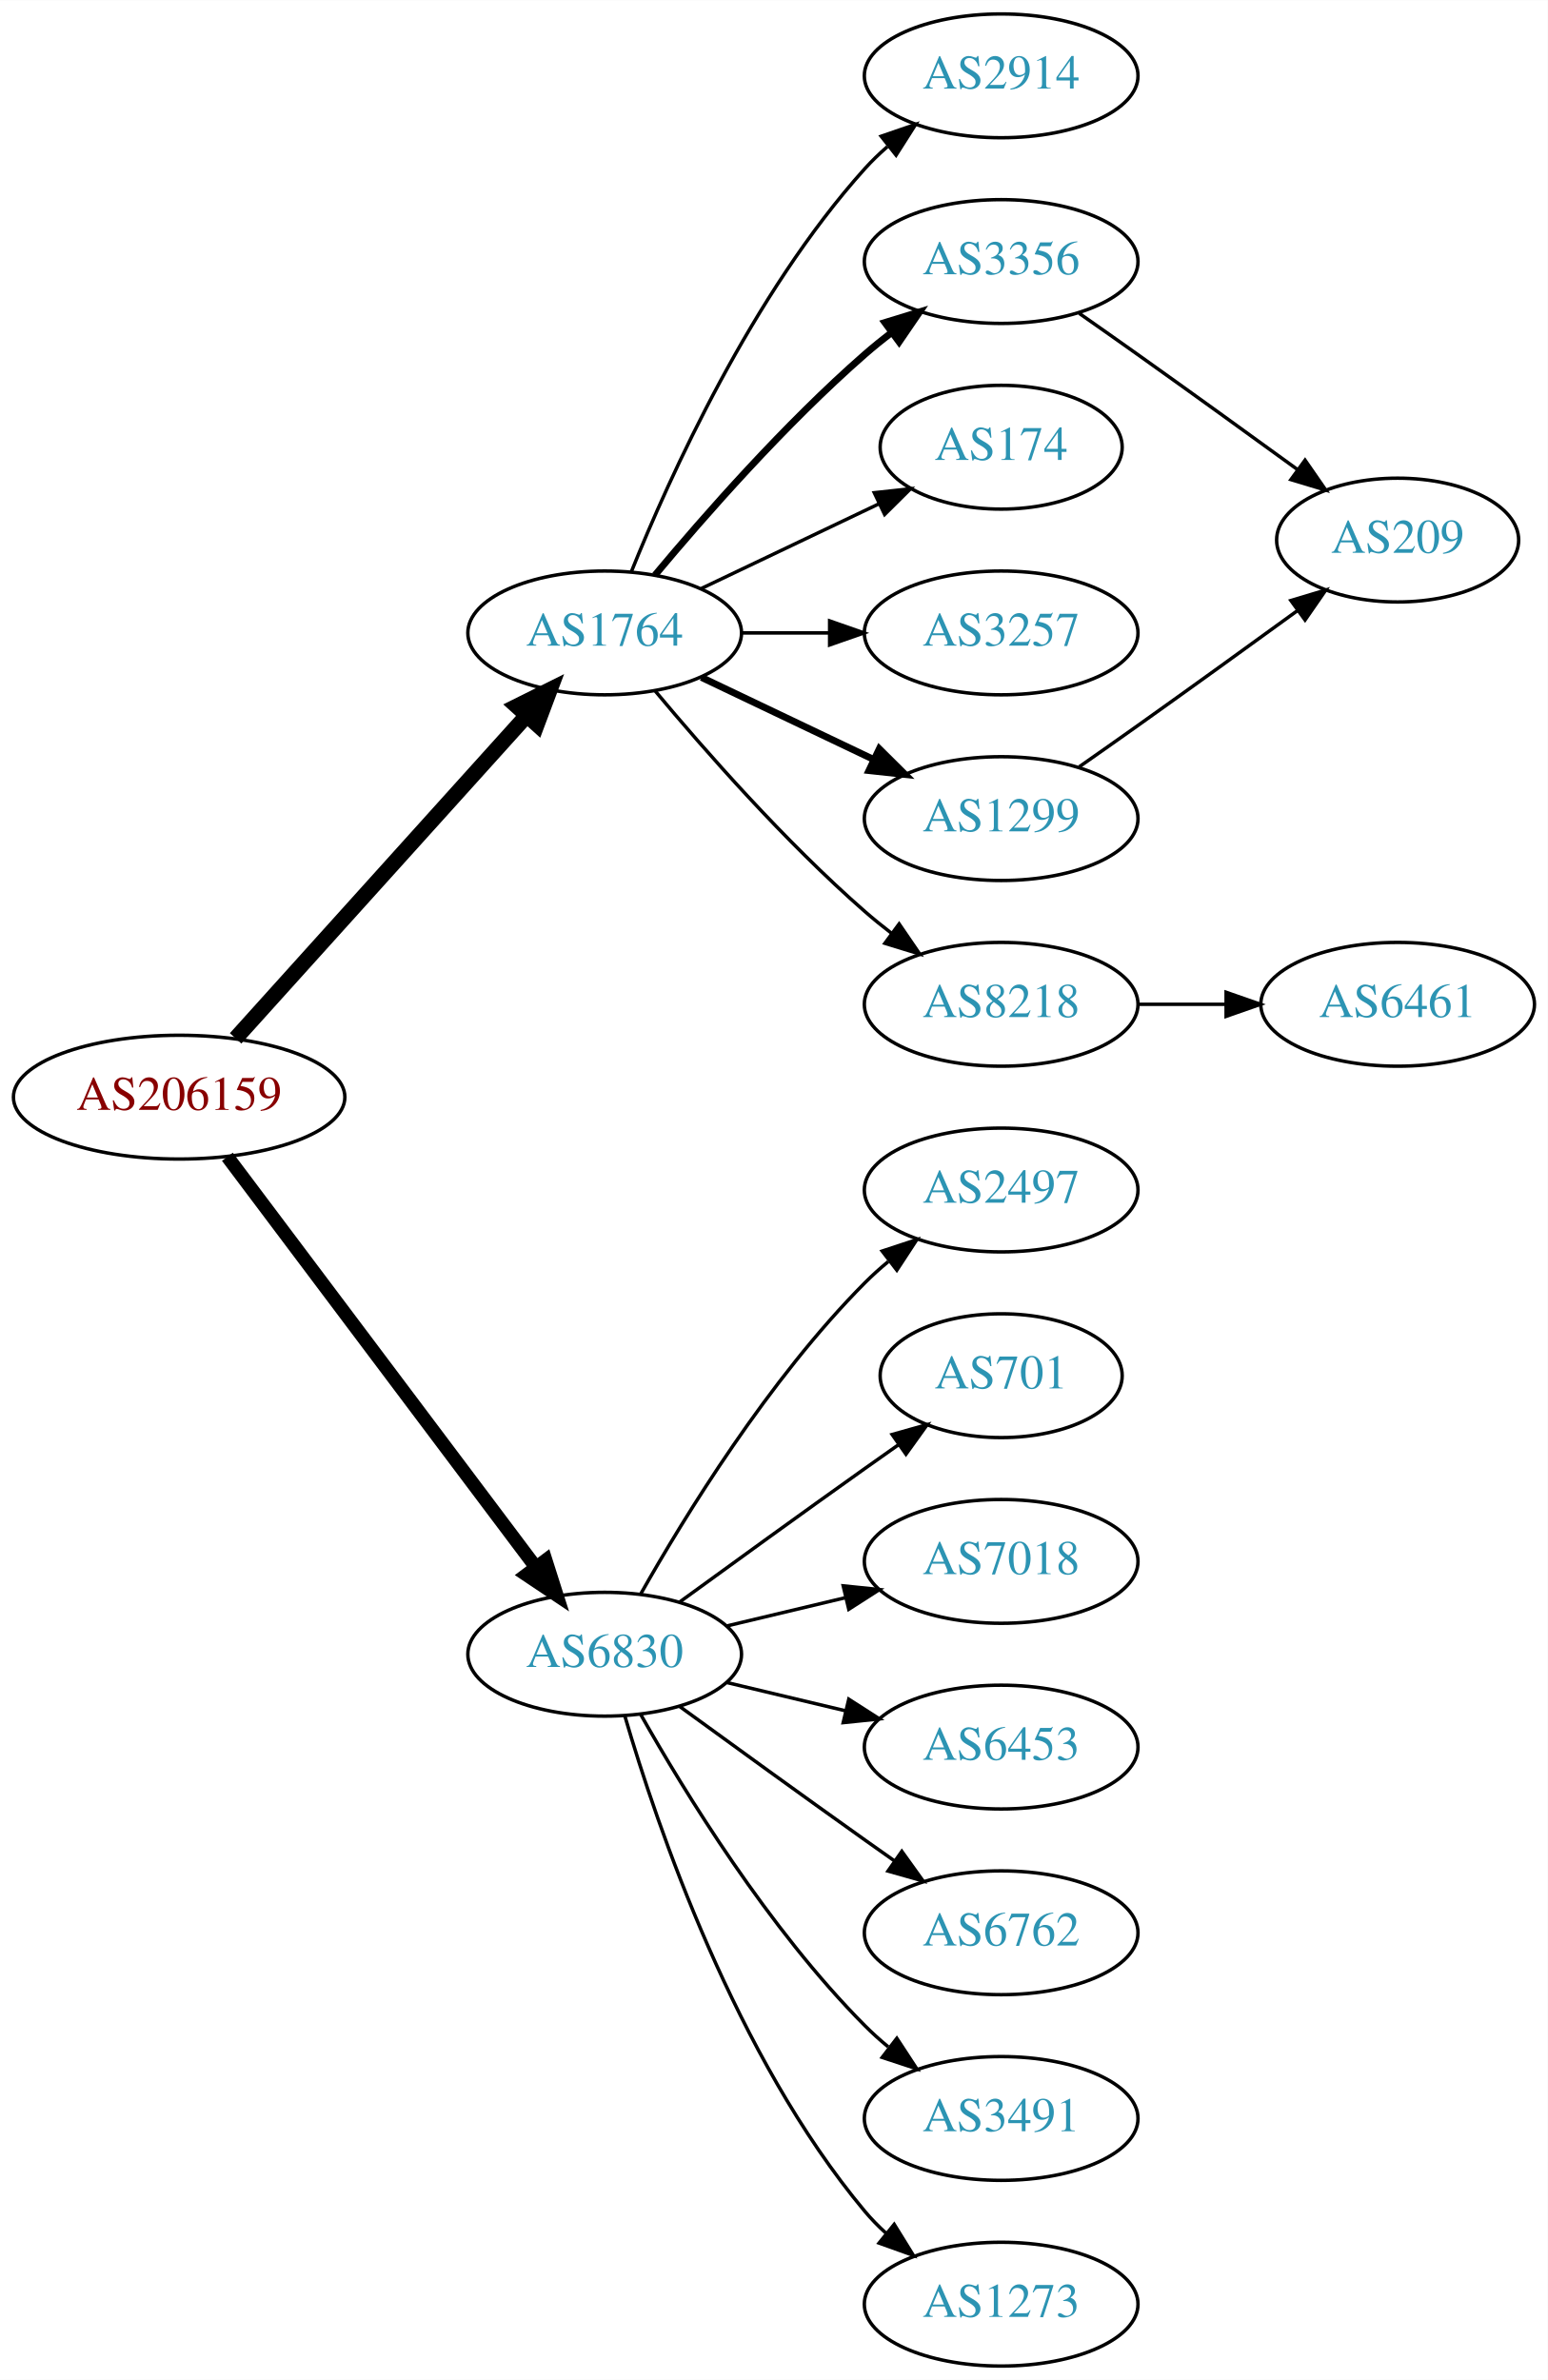
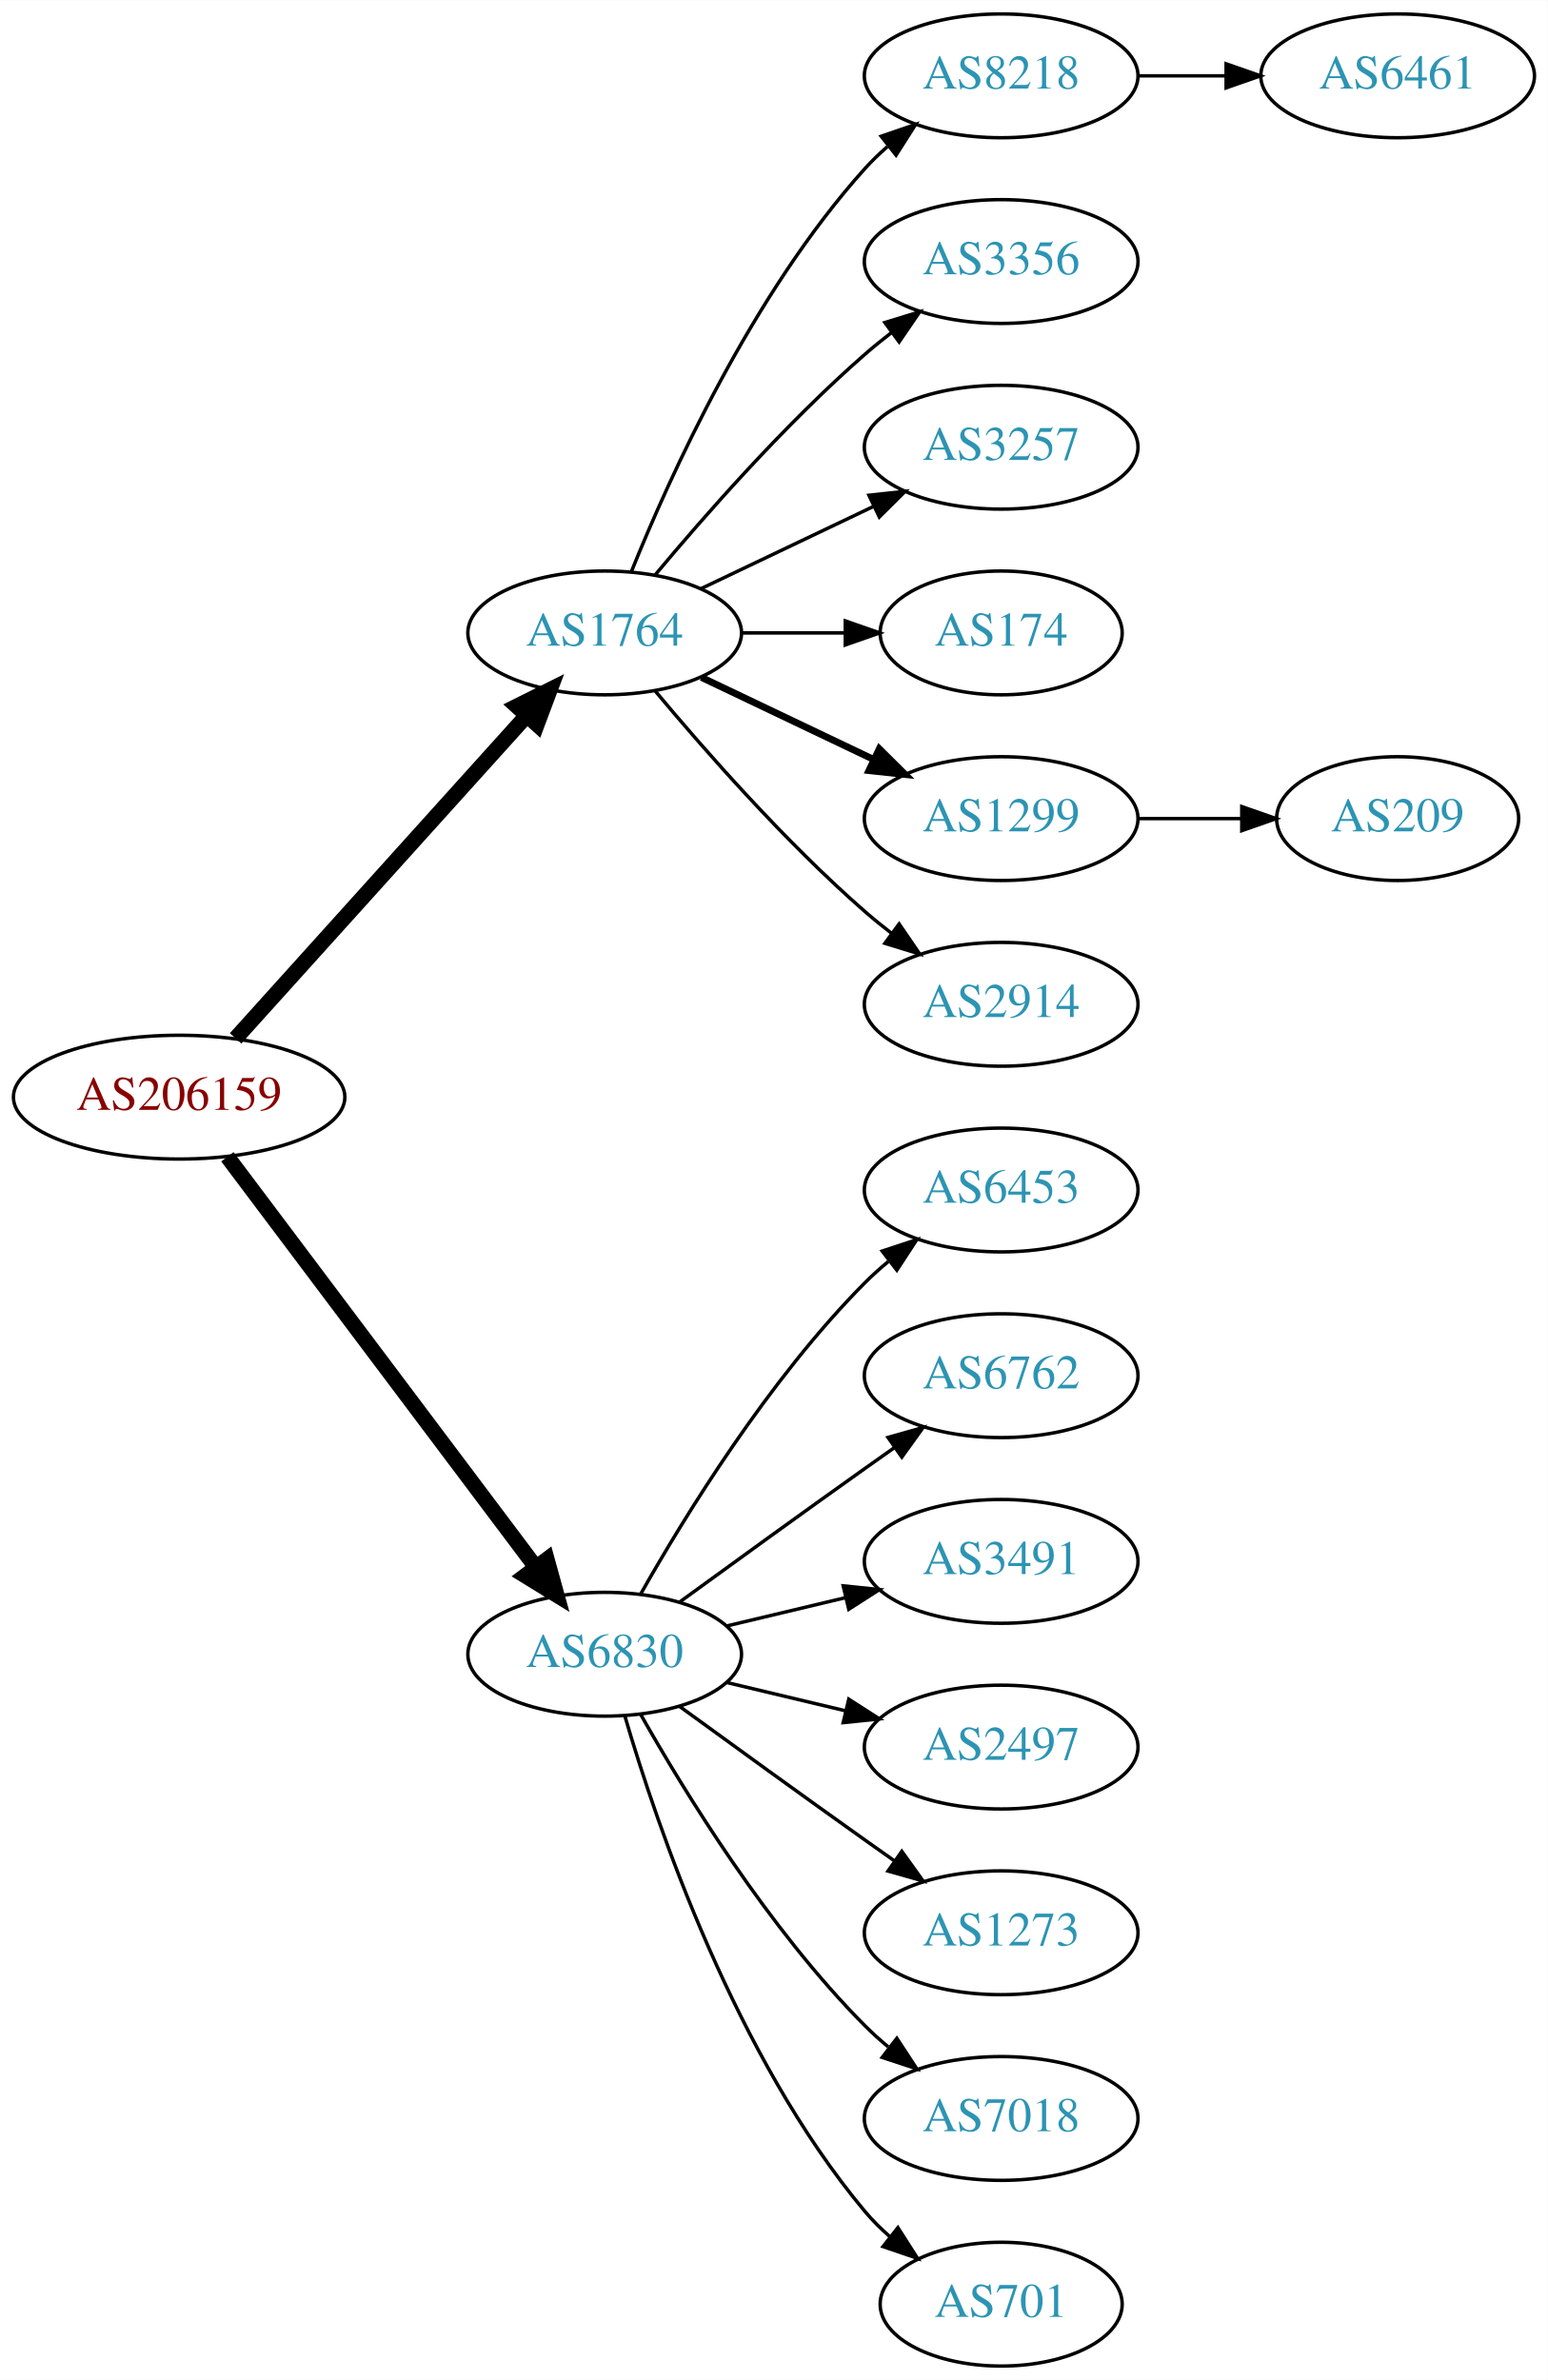
<svg xmlns="http://www.w3.org/2000/svg" xmlns:xlink="http://www.w3.org/1999/xlink" width="450pt" height="692pt" viewBox="0.00 0.00 450.07 692.00">
  <g id="graph0" class="graph" transform="scale(1 1) rotate(0) translate(4 688)">
    <polygon fill="white" stroke="none" points="-4,4 -4,-688 446.07,-688 446.07,4 -4,4" />
    <g id="node1" class="node">
      <g id="a_node1">
        <a xlink:href="/asn/206159" xlink:title="AS206159 ~ VAO-AS [AT]">
          <ellipse fill="#ffffff" stroke="black" cx="48.096" cy="-369" rx="48.192" ry="18" />
          <text text-anchor="middle" x="48.096" y="-365.3" font-family="Times,serif" font-size="14.00" fill="#880000">AS206159</text>
        </a>
      </g>
    </g>
    <g id="node2" class="node">
      <g id="a_node2">
        <a xlink:href="/asn/1764" xlink:title="AS1764 ~ NEXTLAYER-AS [AT]">
          <ellipse fill="#ffffff" stroke="black" cx="171.838" cy="-504" rx="39.794" ry="18" />
          <text text-anchor="middle" x="171.838" y="-500.3" font-family="Times,serif" font-size="14.00" fill="#2c94b3">AS1764</text>
        </a>
      </g>
    </g>
    <g id="edge1" class="edge">
      <path fill="none" stroke="black" stroke-width="4.5" d="M64.514,-386.098C85.945,-409.862 124.837,-452.99 149.174,-479.977" />
      <polygon fill="black" stroke="black" stroke-width="4.5" points="146.304,-482.674 155.925,-487.463 152.152,-477.4 146.304,-482.674" />
    </g>
    <g id="node3" class="node">
      <g id="a_node3">
-         <a xlink:href="/asn/6830" xlink:title="AS6830 ~ LGI-UPC [AT]">
+         <a xlink:href="/asn/6830" xlink:title="AS6830 ~ LibertyGlobal [AT]">
          <ellipse fill="#ffffff" stroke="black" cx="171.838" cy="-207" rx="39.794" ry="18" />
          <text text-anchor="middle" x="171.838" y="-203.3" font-family="Times,serif" font-size="14.00" fill="#2c94b3">AS6830</text>
        </a>
      </g>
    </g>
    <g id="edge2" class="edge">
-       <path fill="none" stroke="black" stroke-width="3.938" d="M62.124,-351.663C83.634,-323.04 126.675,-265.767 151.664,-232.514" />
-       <polygon fill="black" stroke="black" stroke-width="3.938" points="154.693,-234.309 157.903,-224.212 149.097,-230.104 154.693,-234.309" />
+       <path fill="none" stroke="black" stroke-width="4.5" d="M62.124,-351.663C83.634,-323.04 126.675,-265.767 151.664,-232.514" />
+       <polygon fill="black" stroke="black" stroke-width="4.5" points="155.043,-234.572 157.903,-224.212 148.748,-229.841 155.043,-234.572" />
    </g>
    <g id="node4" class="node">
      <g id="a_node4">
-         <a xlink:href="/asn/2914" xlink:title="AS2914 ~ NTT America, Inc. [US]">
+         <a xlink:href="/asn/8218" xlink:title="AS8218 ~ legacy Neotelecoms [FR]">
          <ellipse fill="#ffffff" stroke="black" cx="287.131" cy="-666" rx="39.794" ry="18" />
-           <text text-anchor="middle" x="287.131" y="-662.3" font-family="Times,serif" font-size="14.00" fill="#2c94b3">AS2914</text>
+           <text text-anchor="middle" x="287.131" y="-662.3" font-family="Times,serif" font-size="14.00" fill="#2c94b3">AS8218</text>
        </a>
      </g>
    </g>
    <g id="edge3" class="edge">
      <path fill="none" stroke="black" d="M179.586,-521.787C190.637,-549.243 214.69,-602.578 247.484,-639 249.487,-641.224 251.706,-643.363 254.038,-645.397" />
      <polygon fill="black" stroke="black" points="252.236,-648.433 262.257,-651.873 256.569,-642.935 252.236,-648.433" />
    </g>
    <g id="node5" class="node">
      <g id="a_node5">
        <a xlink:href="/asn/3356" xlink:title="AS3356 ~ Level 3 Parent, LLC [US]">
          <ellipse fill="#ffffff" stroke="black" cx="287.131" cy="-612" rx="39.794" ry="18" />
          <text text-anchor="middle" x="287.131" y="-608.3" font-family="Times,serif" font-size="14.00" fill="#2c94b3">AS3356</text>
        </a>
      </g>
    </g>
    <g id="edge4" class="edge">
-       <path fill="none" stroke="black" stroke-width="2" d="M186.468,-520.817C200.751,-537.929 224.297,-564.745 247.484,-585 249.95,-587.154 252.589,-589.294 255.286,-591.372" />
-       <polygon fill="black" stroke="black" stroke-width="2" points="253.311,-594.264 263.44,-597.37 257.459,-588.625 253.311,-594.264" />
+       <path fill="none" stroke="black" d="M186.468,-520.817C200.751,-537.929 224.297,-564.745 247.484,-585 249.95,-587.154 252.589,-589.294 255.286,-591.372" />
+       <polygon fill="black" stroke="black" points="253.311,-594.264 263.44,-597.37 257.459,-588.625 253.311,-594.264" />
    </g>
    <g id="node6" class="node">
      <g id="a_node6">
-         <a xlink:href="/asn/174" xlink:title="AS174 ~ Cogent Communications [US]">
-           <ellipse fill="#ffffff" stroke="black" cx="287.131" cy="-558" rx="35.194" ry="18" />
-           <text text-anchor="middle" x="287.131" y="-554.3" font-family="Times,serif" font-size="14.00" fill="#2c94b3">AS174</text>
+         <a xlink:href="/asn/3257" xlink:title="AS3257 ~ GTT [DE]">
+           <ellipse fill="#ffffff" stroke="black" cx="287.131" cy="-558" rx="39.794" ry="18" />
+           <text text-anchor="middle" x="287.131" y="-554.3" font-family="Times,serif" font-size="14.00" fill="#2c94b3">AS3257</text>
        </a>
      </g>
    </g>
    <g id="edge5" class="edge">
-       <path fill="none" stroke="black" d="M199.974,-516.934C215.406,-524.29 234.892,-533.577 251.427,-541.459" />
-       <polygon fill="black" stroke="black" points="250.236,-544.768 260.769,-545.911 253.247,-538.449 250.236,-544.768" />
+       <path fill="none" stroke="black" d="M199.974,-516.934C214.968,-524.081 233.789,-533.052 250.013,-540.785" />
+       <polygon fill="black" stroke="black" points="248.683,-544.028 259.216,-545.171 251.695,-537.709 248.683,-544.028" />
    </g>
    <g id="node7" class="node">
      <g id="a_node7">
-         <a xlink:href="/asn/3257" xlink:title="AS3257 ~ GTT [DE]">
-           <ellipse fill="#ffffff" stroke="black" cx="287.131" cy="-504" rx="39.794" ry="18" />
-           <text text-anchor="middle" x="287.131" y="-500.3" font-family="Times,serif" font-size="14.00" fill="#2c94b3">AS3257</text>
+         <a xlink:href="/asn/174" xlink:title="AS174 ~ Cogent Communications [US]">
+           <ellipse fill="#ffffff" stroke="black" cx="287.131" cy="-504" rx="35.194" ry="18" />
+           <text text-anchor="middle" x="287.131" y="-500.3" font-family="Times,serif" font-size="14.00" fill="#2c94b3">AS174</text>
        </a>
      </g>
    </g>
    <g id="edge6" class="edge">
-       <path fill="none" stroke="black" d="M211.51,-504C219.713,-504 228.477,-504 237.009,-504" />
-       <polygon fill="black" stroke="black" points="237.248,-507.5 247.248,-504 237.248,-500.5 237.248,-507.5" />
+       <path fill="none" stroke="black" d="M211.51,-504C221.215,-504 231.706,-504 241.669,-504" />
+       <polygon fill="black" stroke="black" points="241.805,-507.5 251.805,-504 241.805,-500.5 241.805,-507.5" />
    </g>
    <g id="node8" class="node">
      <g id="a_node8">
-         <a xlink:href="/asn/8218" xlink:title="AS8218 ~ legacy Neotelecoms [FR]">
-           <ellipse fill="#ffffff" stroke="black" cx="287.131" cy="-396" rx="39.794" ry="18" />
-           <text text-anchor="middle" x="287.131" y="-392.3" font-family="Times,serif" font-size="14.00" fill="#2c94b3">AS8218</text>
-         </a>
-       </g>
-     </g>
-     <g id="edge7" class="edge">
-       <path fill="none" stroke="black" d="M186.468,-487.183C200.751,-470.071 224.297,-443.255 247.484,-423 249.95,-420.846 252.589,-418.706 255.286,-416.628" />
-       <polygon fill="black" stroke="black" points="257.459,-419.375 263.44,-410.63 253.311,-413.736 257.459,-419.375" />
-     </g>
-     <g id="node9" class="node">
-       <g id="a_node9">
        <a xlink:href="/asn/1299" xlink:title="AS1299 ~ Telia Carrier [EU]">
          <ellipse fill="#ffffff" stroke="black" cx="287.131" cy="-450" rx="39.794" ry="18" />
          <text text-anchor="middle" x="287.131" y="-446.3" font-family="Times,serif" font-size="14.00" fill="#2c94b3">AS1299</text>
        </a>
      </g>
    </g>
-     <g id="edge8" class="edge">
+     <g id="edge7" class="edge">
      <path fill="none" stroke="black" stroke-width="2" d="M199.974,-491.066C214.968,-483.919 233.789,-474.948 250.013,-467.215" />
      <polygon fill="black" stroke="black" stroke-width="2" points="251.695,-470.291 259.216,-462.829 248.683,-463.972 251.695,-470.291" />
    </g>
+     <g id="node9" class="node">
+       <g id="a_node9">
+         <a xlink:href="/asn/2914" xlink:title="AS2914 ~ NTT America, Inc. [US]">
+           <ellipse fill="#ffffff" stroke="black" cx="287.131" cy="-396" rx="39.794" ry="18" />
+           <text text-anchor="middle" x="287.131" y="-392.3" font-family="Times,serif" font-size="14.00" fill="#2c94b3">AS2914</text>
+         </a>
+       </g>
+     </g>
+     <g id="edge8" class="edge">
+       <path fill="none" stroke="black" d="M186.468,-487.183C200.751,-470.071 224.297,-443.255 247.484,-423 249.95,-420.846 252.589,-418.706 255.286,-416.628" />
+       <polygon fill="black" stroke="black" points="257.459,-419.375 263.44,-410.63 253.311,-413.736 257.459,-419.375" />
+     </g>
    <g id="node12" class="node">
      <g id="a_node12">
-         <a xlink:href="/asn/2497" xlink:title="AS2497 ~ Internet Initiative Japan Inc. [JP]">
+         <a xlink:href="/asn/6453" xlink:title="AS6453 ~ TATA COMMUNICATIONS (AMERICA) INC [US]">
          <ellipse fill="#ffffff" stroke="black" cx="287.131" cy="-342" rx="39.794" ry="18" />
-           <text text-anchor="middle" x="287.131" y="-338.3" font-family="Times,serif" font-size="14.00" fill="#2c94b3">AS2497</text>
-         </a>
-       </g>
-     </g>
-     <g id="edge12" class="edge">
+           <text text-anchor="middle" x="287.131" y="-338.3" font-family="Times,serif" font-size="14.00" fill="#2c94b3">AS6453</text>
+         </a>
+       </g>
+     </g>
+     <g id="edge11" class="edge">
      <path fill="none" stroke="black" d="M182.298,-224.49C195.08,-247.096 219.512,-286.886 247.484,-315 249.595,-317.121 251.891,-319.188 254.277,-321.171" />
      <polygon fill="black" stroke="black" points="252.529,-324.242 262.592,-327.556 256.792,-318.69 252.529,-324.242" />
    </g>
    <g id="node13" class="node">
      <g id="a_node13">
-         <a xlink:href="/asn/701" xlink:title="AS701 ~ UUNET [US]">
-           <ellipse fill="#ffffff" stroke="black" cx="287.131" cy="-288" rx="35.194" ry="18" />
-           <text text-anchor="middle" x="287.131" y="-284.3" font-family="Times,serif" font-size="14.00" fill="#2c94b3">AS701</text>
-         </a>
-       </g>
-     </g>
-     <g id="edge13" class="edge">
-       <path fill="none" stroke="black" d="M193.686,-222.222C208.62,-233.091 229.234,-248.025 247.484,-261 250.695,-263.282 254.064,-265.661 257.418,-268.018" />
-       <polygon fill="black" stroke="black" points="255.43,-270.899 265.629,-273.77 259.447,-265.166 255.43,-270.899" />
+         <a xlink:href="/asn/6762" xlink:title="AS6762 ~ TELECOM ITALIA SPARKLE S.p.A. [IT]">
+           <ellipse fill="#ffffff" stroke="black" cx="287.131" cy="-288" rx="39.794" ry="18" />
+           <text text-anchor="middle" x="287.131" y="-284.3" font-family="Times,serif" font-size="14.00" fill="#2c94b3">AS6762</text>
+         </a>
+       </g>
+     </g>
+     <g id="edge12" class="edge">
+       <path fill="none" stroke="black" d="M193.686,-222.222C208.62,-233.091 229.234,-248.025 247.484,-261 250.305,-263.005 253.248,-265.085 256.196,-267.159" />
+       <polygon fill="black" stroke="black" points="254.223,-270.05 264.421,-272.926 258.242,-264.319 254.223,-270.05" />
    </g>
    <g id="node14" class="node">
      <g id="a_node14">
-         <a xlink:href="/asn/7018" xlink:title="AS7018 ~ AT&amp;T Services, Inc. [US]">
+         <a xlink:href="/asn/3491" xlink:title="AS3491 ~ PCCW Global, Inc. [US]">
          <ellipse fill="#ffffff" stroke="black" cx="287.131" cy="-234" rx="39.794" ry="18" />
-           <text text-anchor="middle" x="287.131" y="-230.3" font-family="Times,serif" font-size="14.00" fill="#2c94b3">AS7018</text>
-         </a>
-       </g>
-     </g>
-     <g id="edge14" class="edge">
+           <text text-anchor="middle" x="287.131" y="-230.3" font-family="Times,serif" font-size="14.00" fill="#2c94b3">AS3491</text>
+         </a>
+       </g>
+     </g>
+     <g id="edge13" class="edge">
      <path fill="none" stroke="black" d="M207.445,-215.248C218.316,-217.838 230.471,-220.735 241.913,-223.462" />
      <polygon fill="black" stroke="black" points="241.197,-226.889 251.736,-225.803 242.819,-220.08 241.197,-226.889" />
    </g>
    <g id="node15" class="node">
      <g id="a_node15">
-         <a xlink:href="/asn/6453" xlink:title="AS6453 ~ TATA COMMUNICATIONS (AMERICA) INC [US]">
+         <a xlink:href="/asn/2497" xlink:title="AS2497 ~ Internet Initiative Japan Inc. [JP]">
          <ellipse fill="#ffffff" stroke="black" cx="287.131" cy="-180" rx="39.794" ry="18" />
-           <text text-anchor="middle" x="287.131" y="-176.3" font-family="Times,serif" font-size="14.00" fill="#2c94b3">AS6453</text>
-         </a>
-       </g>
-     </g>
-     <g id="edge15" class="edge">
+           <text text-anchor="middle" x="287.131" y="-176.3" font-family="Times,serif" font-size="14.00" fill="#2c94b3">AS2497</text>
+         </a>
+       </g>
+     </g>
+     <g id="edge14" class="edge">
      <path fill="none" stroke="black" d="M207.445,-198.752C218.316,-196.162 230.471,-193.265 241.913,-190.538" />
      <polygon fill="black" stroke="black" points="242.819,-193.92 251.736,-188.197 241.197,-187.111 242.819,-193.92" />
    </g>
    <g id="node16" class="node">
      <g id="a_node16">
-         <a xlink:href="/asn/6762" xlink:title="AS6762 ~ TELECOM ITALIA SPARKLE S.p.A. [IT]">
+         <a xlink:href="/asn/1273" xlink:title="AS1273 ~ Vodafone Group PLC [EU]">
          <ellipse fill="#ffffff" stroke="black" cx="287.131" cy="-126" rx="39.794" ry="18" />
-           <text text-anchor="middle" x="287.131" y="-122.3" font-family="Times,serif" font-size="14.00" fill="#2c94b3">AS6762</text>
-         </a>
-       </g>
-     </g>
-     <g id="edge16" class="edge">
+           <text text-anchor="middle" x="287.131" y="-122.3" font-family="Times,serif" font-size="14.00" fill="#2c94b3">AS1273</text>
+         </a>
+       </g>
+     </g>
+     <g id="edge15" class="edge">
      <path fill="none" stroke="black" d="M193.686,-191.778C208.62,-180.909 229.234,-165.975 247.484,-153 250.305,-150.995 253.248,-148.915 256.196,-146.841" />
      <polygon fill="black" stroke="black" points="258.242,-149.681 264.421,-141.074 254.223,-143.95 258.242,-149.681" />
    </g>
    <g id="node17" class="node">
      <g id="a_node17">
-         <a xlink:href="/asn/3491" xlink:title="AS3491 ~ PCCW Global, Inc. [US]">
+         <a xlink:href="/asn/7018" xlink:title="AS7018 ~ AT&amp;T Services, Inc. [US]">
          <ellipse fill="#ffffff" stroke="black" cx="287.131" cy="-72" rx="39.794" ry="18" />
-           <text text-anchor="middle" x="287.131" y="-68.3" font-family="Times,serif" font-size="14.00" fill="#2c94b3">AS3491</text>
-         </a>
-       </g>
-     </g>
-     <g id="edge17" class="edge">
+           <text text-anchor="middle" x="287.131" y="-68.3" font-family="Times,serif" font-size="14.00" fill="#2c94b3">AS7018</text>
+         </a>
+       </g>
+     </g>
+     <g id="edge16" class="edge">
      <path fill="none" stroke="black" d="M182.298,-189.51C195.08,-166.904 219.512,-127.114 247.484,-99 249.595,-96.879 251.891,-94.812 254.277,-92.829" />
      <polygon fill="black" stroke="black" points="256.792,-95.31 262.592,-86.444 252.529,-89.758 256.792,-95.31" />
    </g>
    <g id="node18" class="node">
      <g id="a_node18">
-         <a xlink:href="/asn/1273" xlink:title="AS1273 ~ Vodafone Group PLC [EU]">
-           <ellipse fill="#ffffff" stroke="black" cx="287.131" cy="-18" rx="39.794" ry="18" />
-           <text text-anchor="middle" x="287.131" y="-14.3" font-family="Times,serif" font-size="14.00" fill="#2c94b3">AS1273</text>
-         </a>
-       </g>
-     </g>
-     <g id="edge18" class="edge">
-       <path fill="none" stroke="black" d="M177.712,-188.998C187.026,-157.156 209.843,-90.019 247.484,-45 249.355,-42.763 251.453,-40.626 253.679,-38.604" />
-       <polygon fill="black" stroke="black" points="256.026,-41.208 261.598,-32.196 251.623,-35.766 256.026,-41.208" />
+         <a xlink:href="/asn/701" xlink:title="AS701 ~ UUNET [US]">
+           <ellipse fill="#ffffff" stroke="black" cx="287.131" cy="-18" rx="35.194" ry="18" />
+           <text text-anchor="middle" x="287.131" y="-14.3" font-family="Times,serif" font-size="14.00" fill="#2c94b3">AS701</text>
+         </a>
+       </g>
+     </g>
+     <g id="edge17" class="edge">
+       <path fill="none" stroke="black" d="M177.712,-188.998C187.026,-157.156 209.843,-90.019 247.484,-45 249.637,-42.426 252.091,-39.983 254.696,-37.697" />
+       <polygon fill="black" stroke="black" points="257.103,-40.257 262.806,-31.328 252.779,-34.751 257.103,-40.257" />
    </g>
    <g id="node10" class="node">
      <g id="a_node10">
-         <a xlink:href="/asn/209" xlink:title="AS209 ~ CenturyLink Communications, LLC [US]">
-           <ellipse fill="#ffffff" stroke="black" cx="402.424" cy="-531" rx="35.194" ry="18" />
-           <text text-anchor="middle" x="402.424" y="-527.3" font-family="Times,serif" font-size="14.00" fill="#2c94b3">AS209</text>
+         <a xlink:href="/asn/6461" xlink:title="AS6461 ~ Zayo Bandwidth [US]">
+           <ellipse fill="#ffffff" stroke="black" cx="402.424" cy="-666" rx="39.794" ry="18" />
+           <text text-anchor="middle" x="402.424" y="-662.3" font-family="Times,serif" font-size="14.00" fill="#2c94b3">AS6461</text>
        </a>
      </g>
    </g>
    <g id="edge9" class="edge">
-       <path fill="none" stroke="black" d="M309.841,-596.926C315.377,-593.057 321.307,-588.889 326.777,-585 342.215,-574.025 359.343,-561.648 373.295,-551.515" />
-       <polygon fill="black" stroke="black" points="375.498,-554.241 381.528,-545.529 371.382,-548.579 375.498,-554.241" />
+       <path fill="none" stroke="black" d="M326.803,-666C335.006,-666 343.77,-666 352.302,-666" />
+       <polygon fill="black" stroke="black" points="352.541,-669.5 362.541,-666 352.541,-662.5 352.541,-669.5" />
    </g>
    <g id="node11" class="node">
      <g id="a_node11">
-         <a xlink:href="/asn/6461" xlink:title="AS6461 ~ Zayo Bandwidth [US]">
-           <ellipse fill="#ffffff" stroke="black" cx="402.424" cy="-396" rx="39.794" ry="18" />
-           <text text-anchor="middle" x="402.424" y="-392.3" font-family="Times,serif" font-size="14.00" fill="#2c94b3">AS6461</text>
+         <a xlink:href="/asn/209" xlink:title="AS209 ~ CenturyLink Communications, LLC [US]">
+           <ellipse fill="#ffffff" stroke="black" cx="402.424" cy="-450" rx="35.194" ry="18" />
+           <text text-anchor="middle" x="402.424" y="-446.3" font-family="Times,serif" font-size="14.00" fill="#2c94b3">AS209</text>
        </a>
      </g>
    </g>
    <g id="edge10" class="edge">
-       <path fill="none" stroke="black" d="M326.803,-396C335.006,-396 343.77,-396 352.302,-396" />
-       <polygon fill="black" stroke="black" points="352.541,-399.5 362.541,-396 352.541,-392.5 352.541,-399.5" />
-     </g>
-     <g id="edge11" class="edge">
-       <path fill="none" stroke="black" d="M309.841,-465.074C315.377,-468.943 321.307,-473.111 326.777,-477 342.215,-487.975 359.343,-500.352 373.295,-510.485" />
-       <polygon fill="black" stroke="black" points="371.382,-513.421 381.528,-516.471 375.498,-507.759 371.382,-513.421" />
+       <path fill="none" stroke="black" d="M326.803,-450C336.508,-450 346.999,-450 356.962,-450" />
+       <polygon fill="black" stroke="black" points="357.098,-453.5 367.098,-450 357.098,-446.5 357.098,-453.5" />
    </g>
  </g>
</svg>
